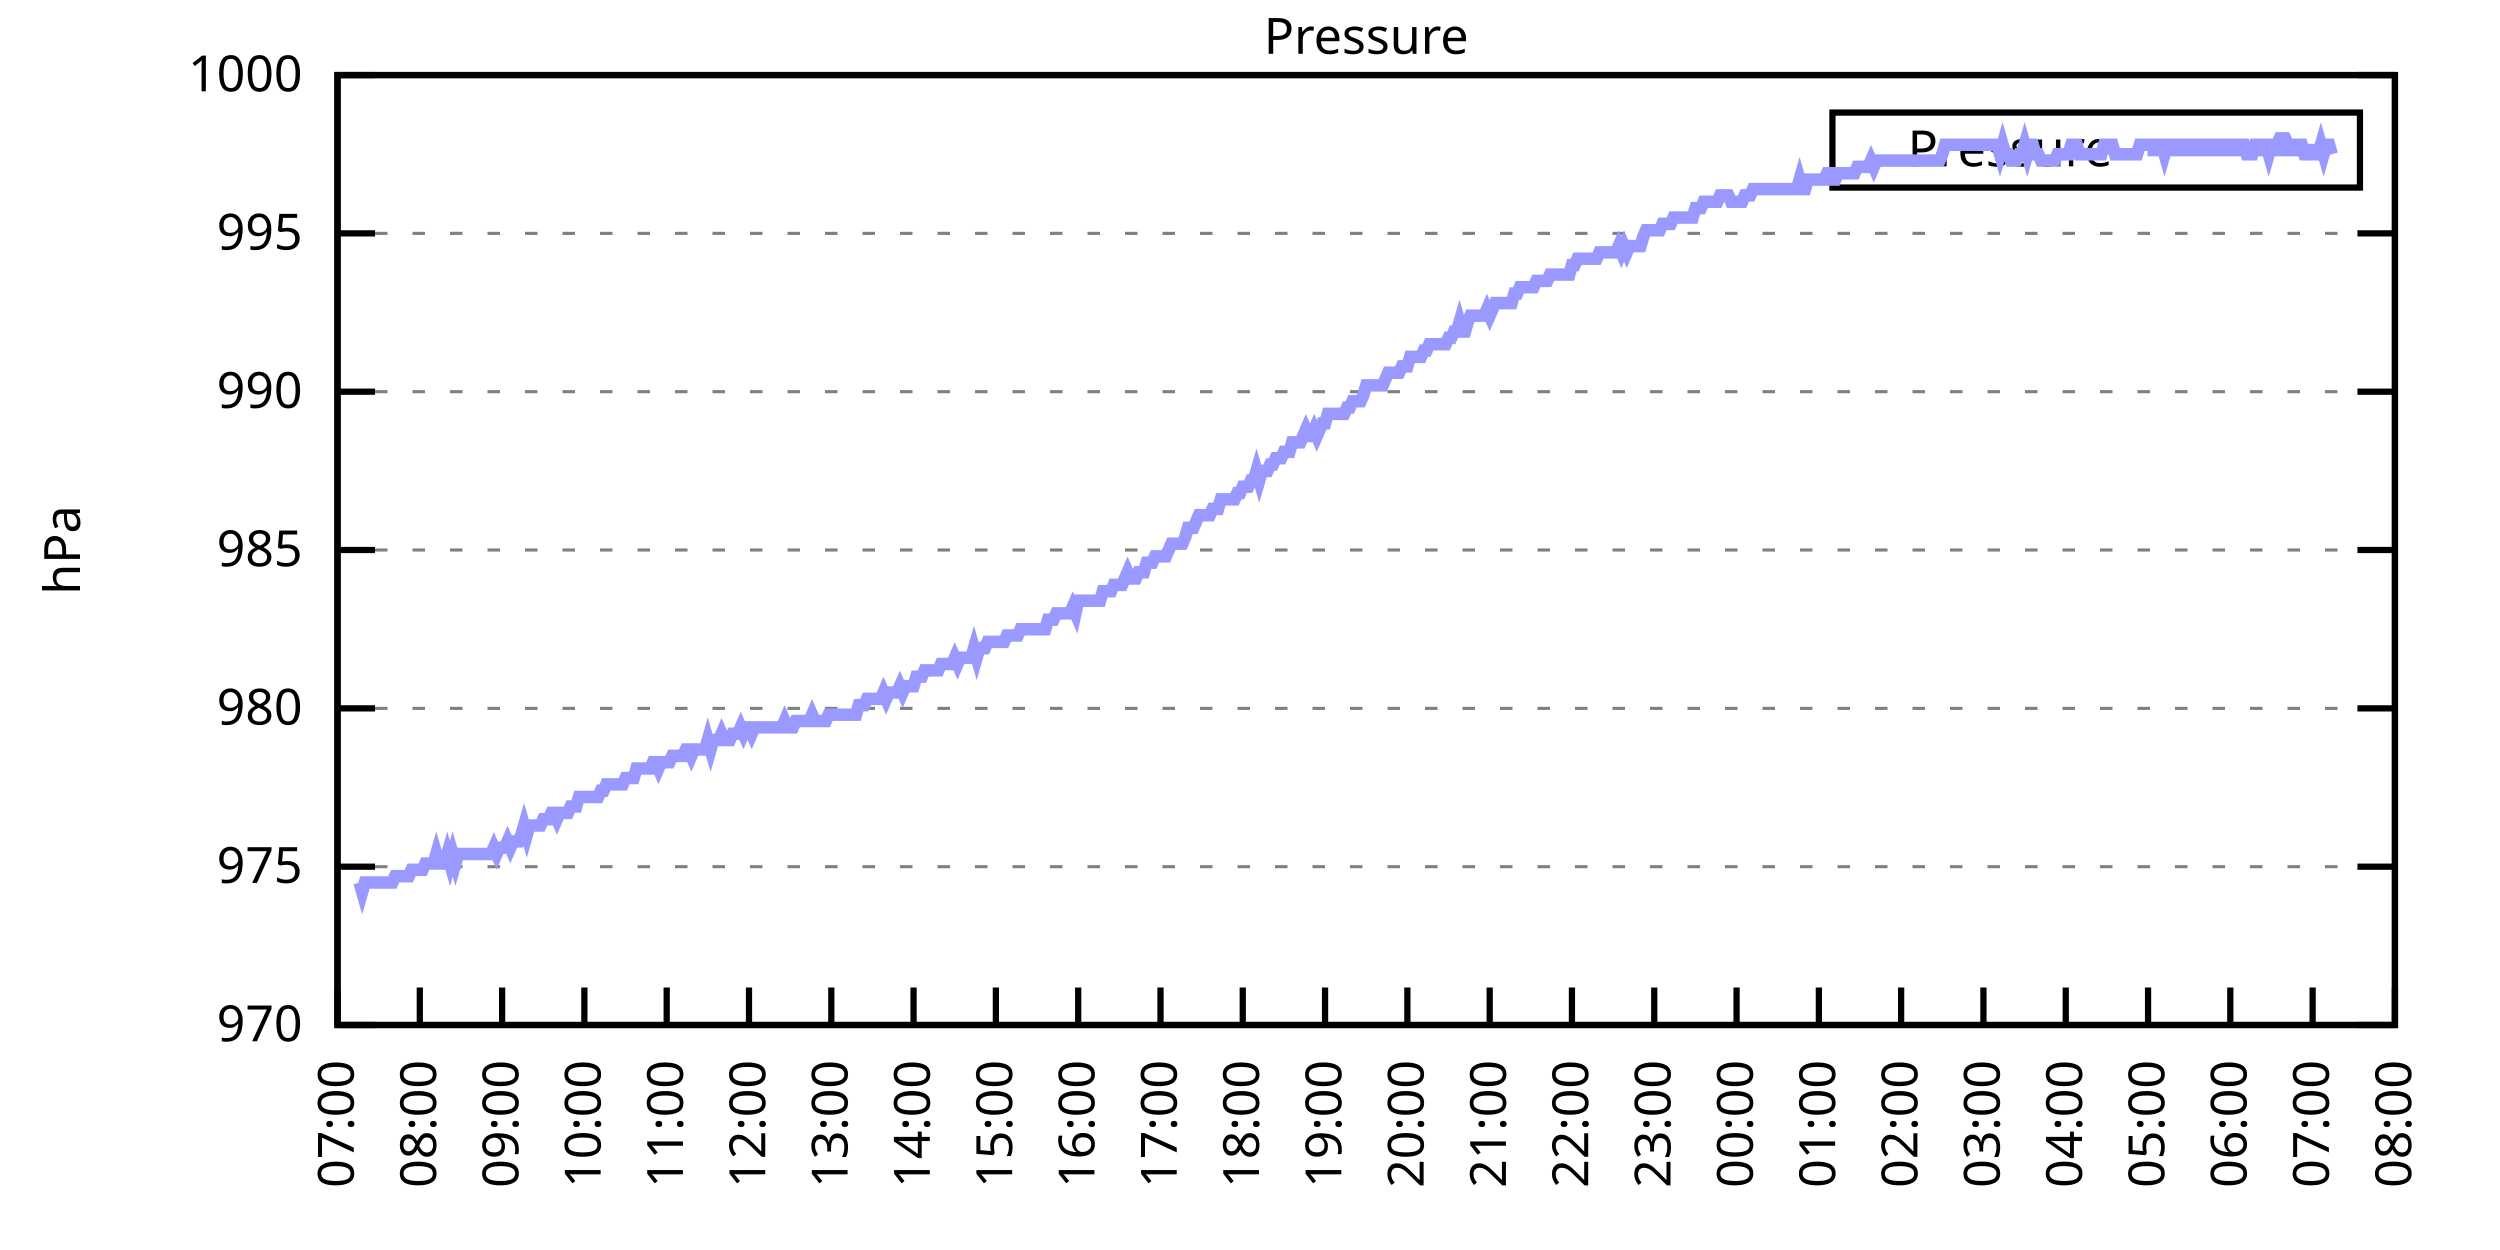
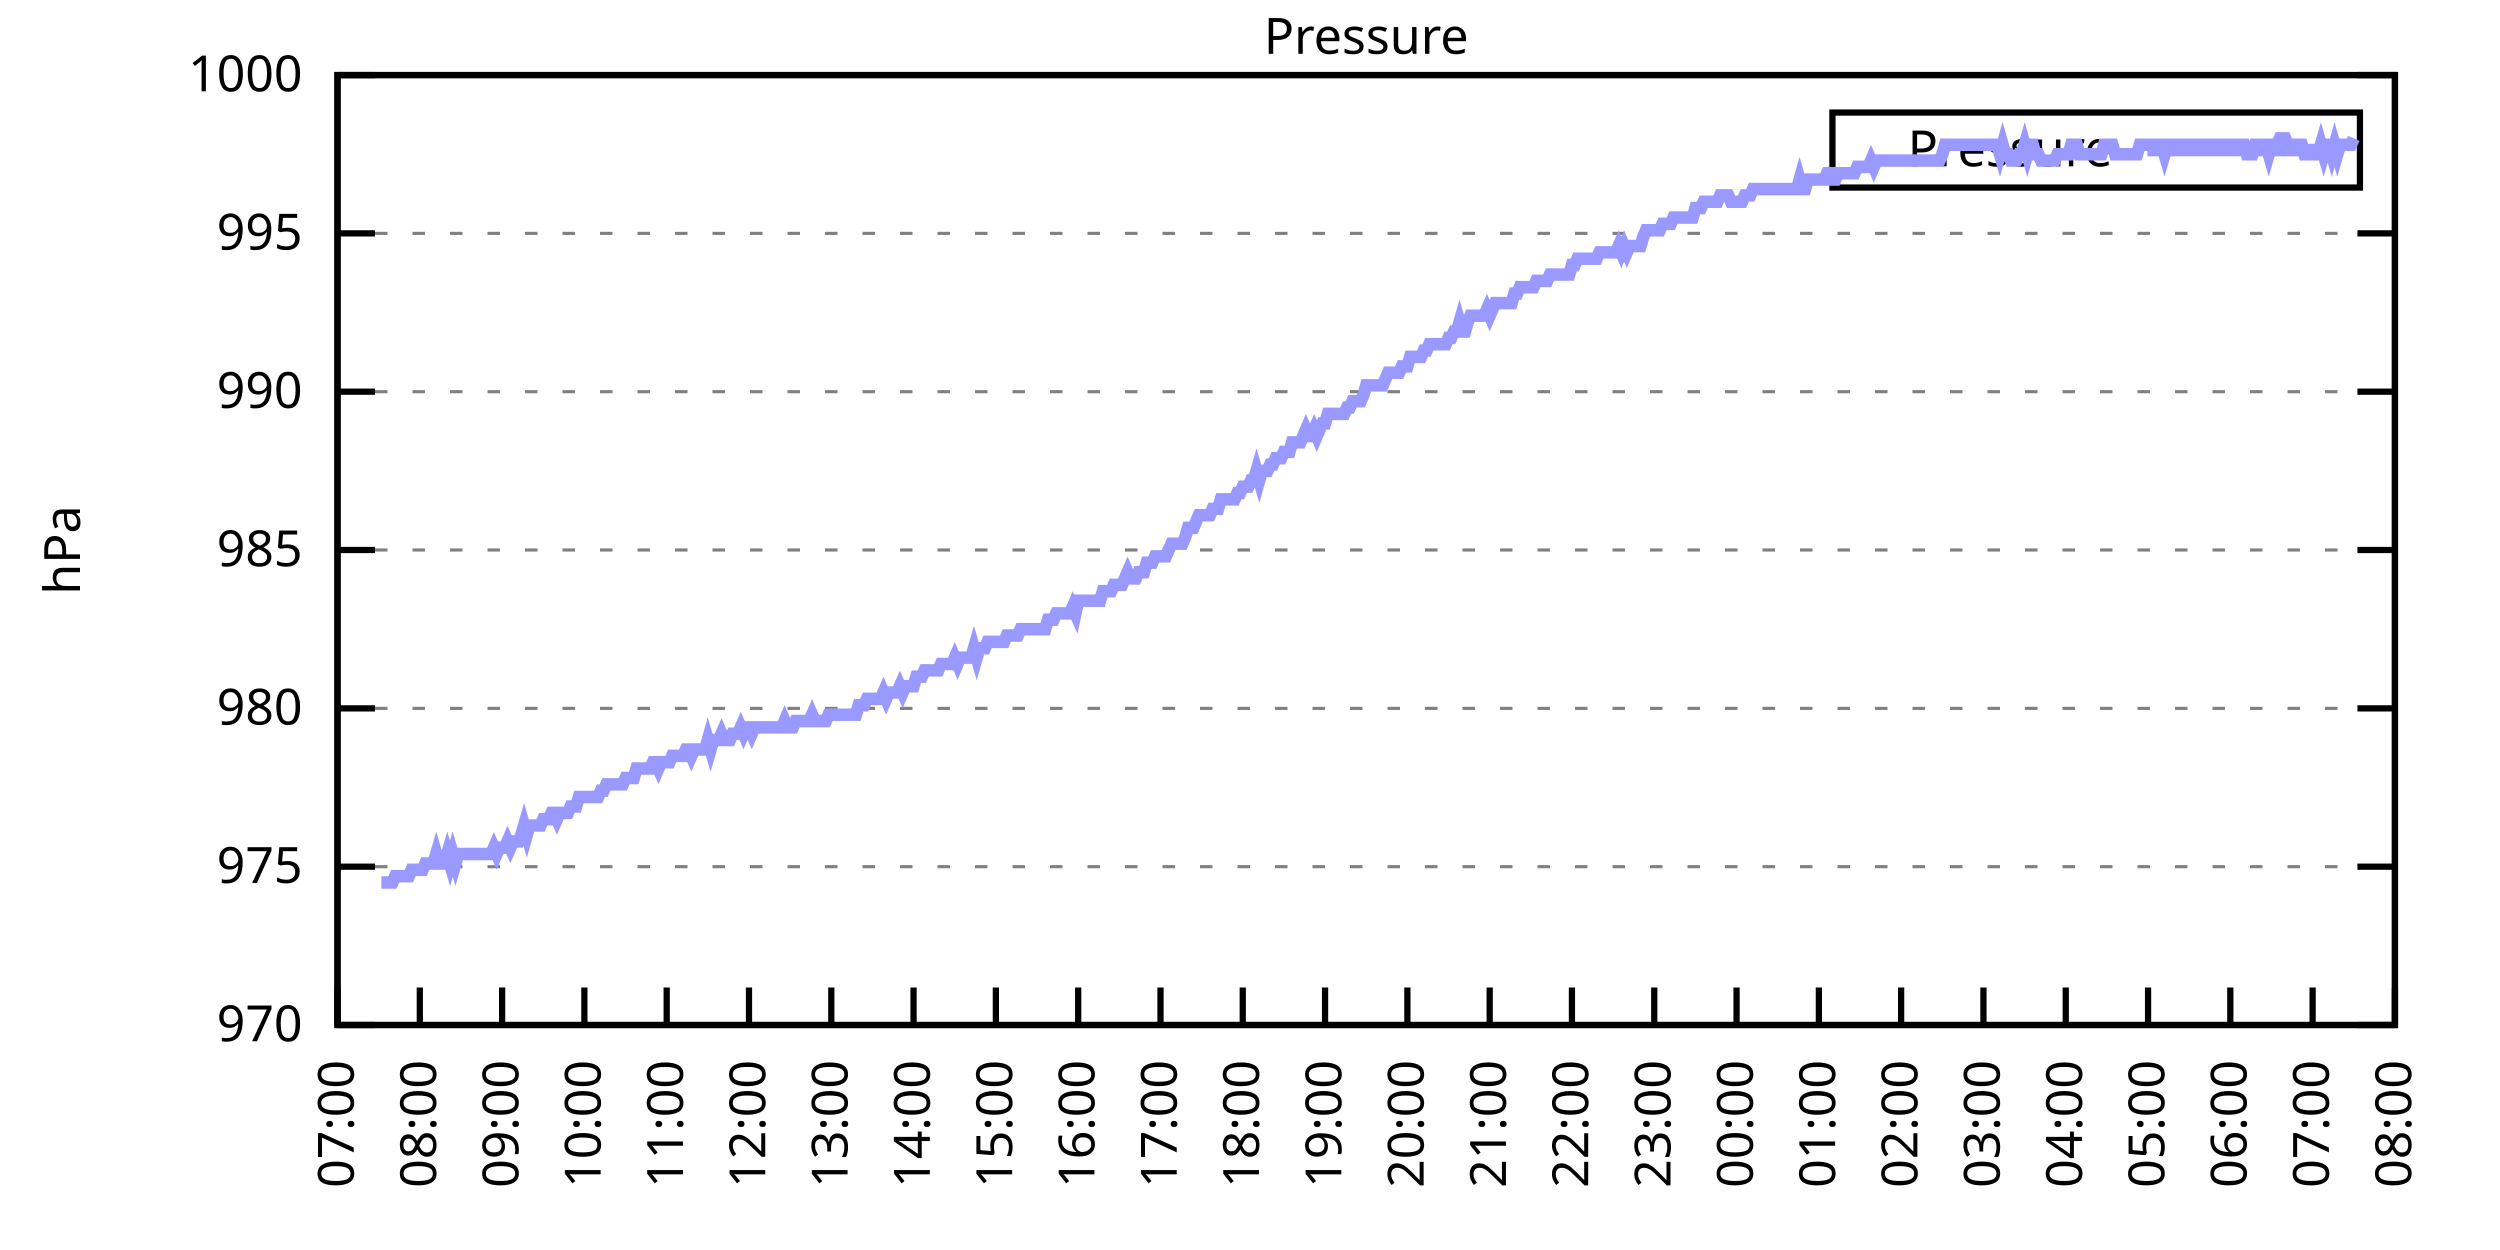
<svg xmlns="http://www.w3.org/2000/svg" xmlns:xlink="http://www.w3.org/1999/xlink" width="400" height="200" viewBox="0 0 400 200">
  <g id="gnuplot_canvas">
    <rect x="0" y="0" width="400" height="200" fill="none" />
    <defs>
      <circle id="gpDot" r="0.5" stroke-width="0.5" stroke="currentColor" />
      <path id="gpPt0" stroke-width="0.333" stroke="currentColor" d="M-1,0 h2 M0,-1 v2" />
      <path id="gpPt1" stroke-width="0.333" stroke="currentColor" d="M-1,-1 L1,1 M1,-1 L-1,1" />
      <path id="gpPt2" stroke-width="0.333" stroke="currentColor" d="M-1,0 L1,0 M0,-1 L0,1 M-1,-1 L1,1 M-1,1 L1,-1" />
      <rect id="gpPt3" stroke-width="0.333" stroke="currentColor" x="-1" y="-1" width="2" height="2" />
      <rect id="gpPt4" stroke-width="0.333" stroke="currentColor" fill="currentColor" x="-1" y="-1" width="2" height="2" />
      <circle id="gpPt5" stroke-width="0.333" stroke="currentColor" cx="0" cy="0" r="1" />
      <use xlink:href="#gpPt5" id="gpPt6" fill="currentColor" stroke="none" />
      <path id="gpPt7" stroke-width="0.333" stroke="currentColor" d="M0,-1.33 L-1.33,0.67 L1.33,0.67 z" />
      <use xlink:href="#gpPt7" id="gpPt8" fill="currentColor" stroke="none" />
      <use xlink:href="#gpPt7" id="gpPt9" stroke="currentColor" transform="rotate(180)" />
      <use xlink:href="#gpPt9" id="gpPt10" fill="currentColor" stroke="none" />
      <use xlink:href="#gpPt3" id="gpPt11" stroke="currentColor" transform="rotate(45)" />
      <use xlink:href="#gpPt11" id="gpPt12" fill="currentColor" stroke="none" />
      <path id="gpPt13" stroke-width="0.333" stroke="currentColor" d="M0,1.330 L1.265,0.411 L0.782,-1.067 L-0.782,-1.076 L-1.265,0.411 z" />
      <use xlink:href="#gpPt13" id="gpPt14" fill="currentColor" stroke="none" />
      <filter id="textbox" filterUnits="objectBoundingBox" x="0" y="0" height="1" width="1">
        <feFlood flood-color="white" flood-opacity="1" result="bgnd" />
        <feComposite in="SourceGraphic" in2="bgnd" operator="atop" />
      </filter>
      <filter id="greybox" filterUnits="objectBoundingBox" x="0" y="0" height="1" width="1">
        <feFlood flood-color="lightgrey" flood-opacity="1" result="grey" />
        <feComposite in="SourceGraphic" in2="grey" operator="atop" />
      </filter>
    </defs>
    <g fill="none" color="white" stroke="currentColor" stroke-width="1.00" stroke-linecap="butt" stroke-linejoin="miter">
</g>
    <g fill="none" color="black" stroke="currentColor" stroke-width="1.00" stroke-linecap="butt" stroke-linejoin="miter">
      <g stroke="none" shape-rendering="crispEdges">
        <polygon fill="rgb(255, 255, 255)" points="54.00,164.00 383.18,164.00 383.18,12.02 54.00,12.02 " />
      </g>
    </g>
    <g fill="none" color="black" stroke="currentColor" stroke-width="1.00" stroke-linecap="butt" stroke-linejoin="miter">
</g>
    <g fill="none" color="black" stroke="black" stroke-width="0.50" stroke-linecap="butt" stroke-linejoin="miter">
</g>
    <g fill="none" color="gray" stroke="currentColor" stroke-width="0.50" stroke-linecap="butt" stroke-linejoin="miter">
      <path stroke="gray" stroke-dasharray="2,4" class="gridline" d="M54.00,164.00 L383.19,164.00  " />
    </g>
    <g fill="none" color="gray" stroke="gray" stroke-width="1.00" stroke-linecap="butt" stroke-linejoin="miter">
</g>
    <g fill="none" color="black" stroke="currentColor" stroke-width="1.00" stroke-linecap="butt" stroke-linejoin="miter">
      <path stroke="black" d="M54.00,164.00 L60.00,164.00 M383.19,164.00 L377.19,164.00  " />
      <g transform="translate(48.40,166.60)" stroke="none" fill="black" font-family="Sans" font-size="8.00" text-anchor="end">
        <text>
          <tspan font-family="Sans"> 970</tspan>
        </text>
      </g>
    </g>
    <g fill="none" color="black" stroke="currentColor" stroke-width="1.00" stroke-linecap="butt" stroke-linejoin="miter">
</g>
    <g fill="none" color="black" stroke="black" stroke-width="0.50" stroke-linecap="butt" stroke-linejoin="miter">
</g>
    <g fill="none" color="gray" stroke="currentColor" stroke-width="0.50" stroke-linecap="butt" stroke-linejoin="miter">
      <path stroke="gray" stroke-dasharray="2,4" class="gridline" d="M54.00,138.67 L383.19,138.67  " />
    </g>
    <g fill="none" color="gray" stroke="gray" stroke-width="1.00" stroke-linecap="butt" stroke-linejoin="miter">
</g>
    <g fill="none" color="black" stroke="currentColor" stroke-width="1.00" stroke-linecap="butt" stroke-linejoin="miter">
      <path stroke="black" d="M54.00,138.67 L60.00,138.67 M383.19,138.67 L377.19,138.67  " />
      <g transform="translate(48.40,141.27)" stroke="none" fill="black" font-family="Sans" font-size="8.00" text-anchor="end">
        <text>
          <tspan font-family="Sans"> 975</tspan>
        </text>
      </g>
    </g>
    <g fill="none" color="black" stroke="currentColor" stroke-width="1.00" stroke-linecap="butt" stroke-linejoin="miter">
</g>
    <g fill="none" color="black" stroke="black" stroke-width="0.50" stroke-linecap="butt" stroke-linejoin="miter">
</g>
    <g fill="none" color="gray" stroke="currentColor" stroke-width="0.50" stroke-linecap="butt" stroke-linejoin="miter">
      <path stroke="gray" stroke-dasharray="2,4" class="gridline" d="M54.00,113.34 L383.19,113.34  " />
    </g>
    <g fill="none" color="gray" stroke="gray" stroke-width="1.00" stroke-linecap="butt" stroke-linejoin="miter">
</g>
    <g fill="none" color="black" stroke="currentColor" stroke-width="1.00" stroke-linecap="butt" stroke-linejoin="miter">
      <path stroke="black" d="M54.00,113.34 L60.00,113.34 M383.19,113.34 L377.19,113.34  " />
      <g transform="translate(48.40,115.94)" stroke="none" fill="black" font-family="Sans" font-size="8.00" text-anchor="end">
        <text>
          <tspan font-family="Sans"> 980</tspan>
        </text>
      </g>
    </g>
    <g fill="none" color="black" stroke="currentColor" stroke-width="1.00" stroke-linecap="butt" stroke-linejoin="miter">
</g>
    <g fill="none" color="black" stroke="black" stroke-width="0.50" stroke-linecap="butt" stroke-linejoin="miter">
</g>
    <g fill="none" color="gray" stroke="currentColor" stroke-width="0.50" stroke-linecap="butt" stroke-linejoin="miter">
      <path stroke="gray" stroke-dasharray="2,4" class="gridline" d="M54.00,88.00 L383.19,88.00  " />
    </g>
    <g fill="none" color="gray" stroke="gray" stroke-width="1.00" stroke-linecap="butt" stroke-linejoin="miter">
</g>
    <g fill="none" color="black" stroke="currentColor" stroke-width="1.00" stroke-linecap="butt" stroke-linejoin="miter">
      <path stroke="black" d="M54.00,88.00 L60.00,88.00 M383.19,88.00 L377.19,88.00  " />
      <g transform="translate(48.40,90.60)" stroke="none" fill="black" font-family="Sans" font-size="8.00" text-anchor="end">
        <text>
          <tspan font-family="Sans"> 985</tspan>
        </text>
      </g>
    </g>
    <g fill="none" color="black" stroke="currentColor" stroke-width="1.00" stroke-linecap="butt" stroke-linejoin="miter">
</g>
    <g fill="none" color="black" stroke="black" stroke-width="0.50" stroke-linecap="butt" stroke-linejoin="miter">
</g>
    <g fill="none" color="gray" stroke="currentColor" stroke-width="0.50" stroke-linecap="butt" stroke-linejoin="miter">
      <path stroke="gray" stroke-dasharray="2,4" class="gridline" d="M54.00,62.67 L383.19,62.67  " />
    </g>
    <g fill="none" color="gray" stroke="gray" stroke-width="1.00" stroke-linecap="butt" stroke-linejoin="miter">
</g>
    <g fill="none" color="black" stroke="currentColor" stroke-width="1.00" stroke-linecap="butt" stroke-linejoin="miter">
      <path stroke="black" d="M54.00,62.67 L60.00,62.67 M383.19,62.67 L377.19,62.67  " />
      <g transform="translate(48.40,65.27)" stroke="none" fill="black" font-family="Sans" font-size="8.00" text-anchor="end">
        <text>
          <tspan font-family="Sans"> 990</tspan>
        </text>
      </g>
    </g>
    <g fill="none" color="black" stroke="currentColor" stroke-width="1.00" stroke-linecap="butt" stroke-linejoin="miter">
</g>
    <g fill="none" color="black" stroke="black" stroke-width="0.50" stroke-linecap="butt" stroke-linejoin="miter">
</g>
    <g fill="none" color="gray" stroke="currentColor" stroke-width="0.50" stroke-linecap="butt" stroke-linejoin="miter">
      <path stroke="gray" stroke-dasharray="2,4" class="gridline" d="M54.00,37.34 L383.19,37.34  " />
    </g>
    <g fill="none" color="gray" stroke="gray" stroke-width="1.00" stroke-linecap="butt" stroke-linejoin="miter">
</g>
    <g fill="none" color="black" stroke="currentColor" stroke-width="1.00" stroke-linecap="butt" stroke-linejoin="miter">
      <path stroke="black" d="M54.00,37.34 L60.00,37.34 M383.19,37.34 L377.19,37.34  " />
      <g transform="translate(48.40,39.94)" stroke="none" fill="black" font-family="Sans" font-size="8.00" text-anchor="end">
        <text>
          <tspan font-family="Sans"> 995</tspan>
        </text>
      </g>
    </g>
    <g fill="none" color="black" stroke="currentColor" stroke-width="1.00" stroke-linecap="butt" stroke-linejoin="miter">
</g>
    <g fill="none" color="black" stroke="black" stroke-width="0.50" stroke-linecap="butt" stroke-linejoin="miter">
</g>
    <g fill="none" color="gray" stroke="currentColor" stroke-width="0.50" stroke-linecap="butt" stroke-linejoin="miter">
      <path stroke="gray" stroke-dasharray="2,4" class="gridline" d="M54.00,12.01 L383.19,12.01  " />
    </g>
    <g fill="none" color="gray" stroke="gray" stroke-width="1.00" stroke-linecap="butt" stroke-linejoin="miter">
</g>
    <g fill="none" color="black" stroke="currentColor" stroke-width="1.00" stroke-linecap="butt" stroke-linejoin="miter">
      <path stroke="black" d="M54.00,12.01 L60.00,12.01 M383.19,12.01 L377.19,12.01  " />
      <g transform="translate(48.40,14.61)" stroke="none" fill="black" font-family="Sans" font-size="8.00" text-anchor="end">
        <text>
          <tspan font-family="Sans"> 1000</tspan>
        </text>
      </g>
    </g>
    <g fill="none" color="black" stroke="currentColor" stroke-width="1.00" stroke-linecap="butt" stroke-linejoin="miter">
      <path stroke="black" d="M54.00,164.00 L54.00,158.00  " />
      <g transform="translate(56.60,169.60) rotate(270.00)" stroke="none" fill="black" font-family="Sans" font-size="8.00" text-anchor="end">
        <text>
          <tspan font-family="Sans">07:00</tspan>
        </text>
      </g>
    </g>
    <g fill="none" color="black" stroke="currentColor" stroke-width="1.00" stroke-linecap="butt" stroke-linejoin="miter">
      <path stroke="black" d="M67.17,164.00 L67.17,158.00  " />
      <g transform="translate(69.77,169.60) rotate(270.00)" stroke="none" fill="black" font-family="Sans" font-size="8.00" text-anchor="end">
        <text>
          <tspan font-family="Sans">08:00</tspan>
        </text>
      </g>
    </g>
    <g fill="none" color="black" stroke="currentColor" stroke-width="1.00" stroke-linecap="butt" stroke-linejoin="miter">
      <path stroke="black" d="M80.34,164.00 L80.34,158.00  " />
      <g transform="translate(82.94,169.60) rotate(270.00)" stroke="none" fill="black" font-family="Sans" font-size="8.00" text-anchor="end">
        <text>
          <tspan font-family="Sans">09:00</tspan>
        </text>
      </g>
    </g>
    <g fill="none" color="black" stroke="currentColor" stroke-width="1.00" stroke-linecap="butt" stroke-linejoin="miter">
      <path stroke="black" d="M93.50,164.00 L93.50,158.00  " />
      <g transform="translate(96.10,169.60) rotate(270.00)" stroke="none" fill="black" font-family="Sans" font-size="8.00" text-anchor="end">
        <text>
          <tspan font-family="Sans">10:00</tspan>
        </text>
      </g>
    </g>
    <g fill="none" color="black" stroke="currentColor" stroke-width="1.00" stroke-linecap="butt" stroke-linejoin="miter">
      <path stroke="black" d="M106.67,164.00 L106.67,158.00  " />
      <g transform="translate(109.27,169.60) rotate(270.00)" stroke="none" fill="black" font-family="Sans" font-size="8.00" text-anchor="end">
        <text>
          <tspan font-family="Sans">11:00</tspan>
        </text>
      </g>
    </g>
    <g fill="none" color="black" stroke="currentColor" stroke-width="1.00" stroke-linecap="butt" stroke-linejoin="miter">
      <path stroke="black" d="M119.84,164.00 L119.84,158.00  " />
      <g transform="translate(122.44,169.60) rotate(270.00)" stroke="none" fill="black" font-family="Sans" font-size="8.00" text-anchor="end">
        <text>
          <tspan font-family="Sans">12:00</tspan>
        </text>
      </g>
    </g>
    <g fill="none" color="black" stroke="currentColor" stroke-width="1.00" stroke-linecap="butt" stroke-linejoin="miter">
      <path stroke="black" d="M133.01,164.00 L133.01,158.00  " />
      <g transform="translate(135.61,169.60) rotate(270.00)" stroke="none" fill="black" font-family="Sans" font-size="8.00" text-anchor="end">
        <text>
          <tspan font-family="Sans">13:00</tspan>
        </text>
      </g>
    </g>
    <g fill="none" color="black" stroke="currentColor" stroke-width="1.00" stroke-linecap="butt" stroke-linejoin="miter">
      <path stroke="black" d="M146.17,164.00 L146.17,158.00  " />
      <g transform="translate(148.77,169.60) rotate(270.00)" stroke="none" fill="black" font-family="Sans" font-size="8.00" text-anchor="end">
        <text>
          <tspan font-family="Sans">14:00</tspan>
        </text>
      </g>
    </g>
    <g fill="none" color="black" stroke="currentColor" stroke-width="1.00" stroke-linecap="butt" stroke-linejoin="miter">
      <path stroke="black" d="M159.34,164.00 L159.34,158.00  " />
      <g transform="translate(161.94,169.60) rotate(270.00)" stroke="none" fill="black" font-family="Sans" font-size="8.00" text-anchor="end">
        <text>
          <tspan font-family="Sans">15:00</tspan>
        </text>
      </g>
    </g>
    <g fill="none" color="black" stroke="currentColor" stroke-width="1.00" stroke-linecap="butt" stroke-linejoin="miter">
      <path stroke="black" d="M172.51,164.00 L172.51,158.00  " />
      <g transform="translate(175.11,169.60) rotate(270.00)" stroke="none" fill="black" font-family="Sans" font-size="8.00" text-anchor="end">
        <text>
          <tspan font-family="Sans">16:00</tspan>
        </text>
      </g>
    </g>
    <g fill="none" color="black" stroke="currentColor" stroke-width="1.00" stroke-linecap="butt" stroke-linejoin="miter">
      <path stroke="black" d="M185.68,164.00 L185.68,158.00  " />
      <g transform="translate(188.28,169.60) rotate(270.00)" stroke="none" fill="black" font-family="Sans" font-size="8.00" text-anchor="end">
        <text>
          <tspan font-family="Sans">17:00</tspan>
        </text>
      </g>
    </g>
    <g fill="none" color="black" stroke="currentColor" stroke-width="1.00" stroke-linecap="butt" stroke-linejoin="miter">
      <path stroke="black" d="M198.84,164.00 L198.84,158.00  " />
      <g transform="translate(201.44,169.60) rotate(270.00)" stroke="none" fill="black" font-family="Sans" font-size="8.00" text-anchor="end">
        <text>
          <tspan font-family="Sans">18:00</tspan>
        </text>
      </g>
    </g>
    <g fill="none" color="black" stroke="currentColor" stroke-width="1.00" stroke-linecap="butt" stroke-linejoin="miter">
      <path stroke="black" d="M212.01,164.00 L212.01,158.00  " />
      <g transform="translate(214.61,169.60) rotate(270.00)" stroke="none" fill="black" font-family="Sans" font-size="8.00" text-anchor="end">
        <text>
          <tspan font-family="Sans">19:00</tspan>
        </text>
      </g>
    </g>
    <g fill="none" color="black" stroke="currentColor" stroke-width="1.00" stroke-linecap="butt" stroke-linejoin="miter">
      <path stroke="black" d="M225.18,164.00 L225.18,158.00  " />
      <g transform="translate(227.78,169.60) rotate(270.00)" stroke="none" fill="black" font-family="Sans" font-size="8.00" text-anchor="end">
        <text>
          <tspan font-family="Sans">20:00</tspan>
        </text>
      </g>
    </g>
    <g fill="none" color="black" stroke="currentColor" stroke-width="1.00" stroke-linecap="butt" stroke-linejoin="miter">
      <path stroke="black" d="M238.35,164.00 L238.35,158.00  " />
      <g transform="translate(240.95,169.60) rotate(270.00)" stroke="none" fill="black" font-family="Sans" font-size="8.00" text-anchor="end">
        <text>
          <tspan font-family="Sans">21:00</tspan>
        </text>
      </g>
    </g>
    <g fill="none" color="black" stroke="currentColor" stroke-width="1.00" stroke-linecap="butt" stroke-linejoin="miter">
      <path stroke="black" d="M251.51,164.00 L251.51,158.00  " />
      <g transform="translate(254.11,169.60) rotate(270.00)" stroke="none" fill="black" font-family="Sans" font-size="8.00" text-anchor="end">
        <text>
          <tspan font-family="Sans">22:00</tspan>
        </text>
      </g>
    </g>
    <g fill="none" color="black" stroke="currentColor" stroke-width="1.00" stroke-linecap="butt" stroke-linejoin="miter">
      <path stroke="black" d="M264.68,164.00 L264.68,158.00  " />
      <g transform="translate(267.28,169.60) rotate(270.00)" stroke="none" fill="black" font-family="Sans" font-size="8.00" text-anchor="end">
        <text>
          <tspan font-family="Sans">23:00</tspan>
        </text>
      </g>
    </g>
    <g fill="none" color="black" stroke="currentColor" stroke-width="1.00" stroke-linecap="butt" stroke-linejoin="miter">
      <path stroke="black" d="M277.85,164.00 L277.85,158.00  " />
      <g transform="translate(280.45,169.60) rotate(270.00)" stroke="none" fill="black" font-family="Sans" font-size="8.00" text-anchor="end">
        <text>
          <tspan font-family="Sans">00:00</tspan>
        </text>
      </g>
    </g>
    <g fill="none" color="black" stroke="currentColor" stroke-width="1.00" stroke-linecap="butt" stroke-linejoin="miter">
      <path stroke="black" d="M291.02,164.00 L291.02,158.00  " />
      <g transform="translate(293.62,169.60) rotate(270.00)" stroke="none" fill="black" font-family="Sans" font-size="8.00" text-anchor="end">
        <text>
          <tspan font-family="Sans">01:00</tspan>
        </text>
      </g>
    </g>
    <g fill="none" color="black" stroke="currentColor" stroke-width="1.00" stroke-linecap="butt" stroke-linejoin="miter">
      <path stroke="black" d="M304.18,164.00 L304.18,158.00  " />
      <g transform="translate(306.78,169.60) rotate(270.00)" stroke="none" fill="black" font-family="Sans" font-size="8.00" text-anchor="end">
        <text>
          <tspan font-family="Sans">02:00</tspan>
        </text>
      </g>
    </g>
    <g fill="none" color="black" stroke="currentColor" stroke-width="1.00" stroke-linecap="butt" stroke-linejoin="miter">
      <path stroke="black" d="M317.35,164.00 L317.35,158.00  " />
      <g transform="translate(319.95,169.60) rotate(270.00)" stroke="none" fill="black" font-family="Sans" font-size="8.00" text-anchor="end">
        <text>
          <tspan font-family="Sans">03:00</tspan>
        </text>
      </g>
    </g>
    <g fill="none" color="black" stroke="currentColor" stroke-width="1.00" stroke-linecap="butt" stroke-linejoin="miter">
      <path stroke="black" d="M330.52,164.00 L330.52,158.00  " />
      <g transform="translate(333.12,169.60) rotate(270.00)" stroke="none" fill="black" font-family="Sans" font-size="8.00" text-anchor="end">
        <text>
          <tspan font-family="Sans">04:00</tspan>
        </text>
      </g>
    </g>
    <g fill="none" color="black" stroke="currentColor" stroke-width="1.00" stroke-linecap="butt" stroke-linejoin="miter">
      <path stroke="black" d="M343.69,164.00 L343.69,158.00  " />
      <g transform="translate(346.29,169.60) rotate(270.00)" stroke="none" fill="black" font-family="Sans" font-size="8.00" text-anchor="end">
        <text>
          <tspan font-family="Sans">05:00</tspan>
        </text>
      </g>
    </g>
    <g fill="none" color="black" stroke="currentColor" stroke-width="1.00" stroke-linecap="butt" stroke-linejoin="miter">
      <path stroke="black" d="M356.85,164.00 L356.85,158.00  " />
      <g transform="translate(359.45,169.60) rotate(270.00)" stroke="none" fill="black" font-family="Sans" font-size="8.00" text-anchor="end">
        <text>
          <tspan font-family="Sans">06:00</tspan>
        </text>
      </g>
    </g>
    <g fill="none" color="black" stroke="currentColor" stroke-width="1.00" stroke-linecap="butt" stroke-linejoin="miter">
      <path stroke="black" d="M370.02,164.00 L370.02,158.00  " />
      <g transform="translate(372.62,169.60) rotate(270.00)" stroke="none" fill="black" font-family="Sans" font-size="8.00" text-anchor="end">
        <text>
          <tspan font-family="Sans">07:00</tspan>
        </text>
      </g>
    </g>
    <g fill="none" color="black" stroke="currentColor" stroke-width="1.00" stroke-linecap="butt" stroke-linejoin="miter">
      <path stroke="black" d="M383.19,164.00 L383.19,158.00  " />
      <g transform="translate(385.79,169.60) rotate(270.00)" stroke="none" fill="black" font-family="Sans" font-size="8.00" text-anchor="end">
        <text>
          <tspan font-family="Sans">08:00</tspan>
        </text>
      </g>
    </g>
    <g fill="none" color="black" stroke="currentColor" stroke-width="1.00" stroke-linecap="butt" stroke-linejoin="miter">
</g>
    <g fill="none" color="black" stroke="currentColor" stroke-width="1.00" stroke-linecap="butt" stroke-linejoin="miter">
      <path stroke="black" d="M54.00,12.01 L54.00,164.00 L383.19,164.00 L383.19,12.01 L54.00,12.01 Z  " />
    </g>
    <g fill="none" color="black" stroke="currentColor" stroke-width="1.00" stroke-linecap="butt" stroke-linejoin="miter">
</g>
    <g fill="none" color="black" stroke="currentColor" stroke-width="1.00" stroke-linecap="butt" stroke-linejoin="miter">
      <path stroke="black" d="M293.19,30.01 L293.19,18.01 L377.59,18.01 L377.59,30.01 L293.19,30.01 Z  " />
    </g>
    <g id="Pressure_plot_1">
      <g fill="none" color="white" stroke="black" stroke-width="2.00" stroke-linecap="butt" stroke-linejoin="miter">
</g>
      <g fill="none" color="black" stroke="currentColor" stroke-width="2.00" stroke-linecap="butt" stroke-linejoin="miter">
        <g transform="translate(337.99,26.61)" stroke="none" fill="black" font-family="Sans" font-size="8.00" text-anchor="end">
          <text>
            <tspan font-family="Sans">Pressure</tspan>
          </text>
        </g>
      </g>
      <g fill="none" color="black" stroke="currentColor" stroke-width="2.00" stroke-linecap="butt" stroke-linejoin="miter">
-         <path stroke="rgb(153, 153, 255)" d="M343.59,24.01 L371.99,24.01 M57.51,141.20 L57.95,142.72 L58.39,141.20 L58.83,141.20 L59.27,141.20 L59.71,141.20   L60.14,141.20 L60.58,141.20 L61.02,141.20 L61.46,141.20 L61.90,141.20 L62.34,141.20 L62.78,141.20 L63.22,140.19   L63.66,140.19 L64.10,140.19 L64.53,140.19 L64.97,140.19 L65.41,140.19 L65.85,139.17 L66.29,139.17 L66.73,139.17   L67.17,139.17 L67.61,139.17 L68.05,138.16 L68.48,138.16 L68.92,138.16 L69.36,138.16 L69.80,136.64 L70.24,138.16   L70.68,138.16 L71.12,138.16 L71.56,136.64 L72.00,138.16 L72.43,136.64 L72.87,138.16 L73.31,136.64 L73.75,136.64   L74.19,136.64 L74.63,136.64 L75.07,136.64 L75.51,136.64 L75.95,136.64 L76.38,136.64 L76.82,136.64 L77.26,136.64   L77.70,136.64 L78.14,136.64 L78.58,136.64 L79.02,135.63 L79.46,136.64 L79.90,135.63 L80.34,135.63 L80.77,135.63   L81.21,134.62 L81.65,135.63 L82.09,134.62 L82.53,134.62 L82.97,134.62 L83.41,133.60 L83.85,132.08 L84.29,133.60   L84.72,132.08 L85.16,132.08 L85.60,132.08 L86.04,132.08 L86.48,132.08 L86.92,131.07 L87.36,131.07 L87.80,131.07   L88.24,130.06 L88.67,130.06 L89.11,131.07 L89.55,130.06 L89.99,130.06 L90.43,130.06 L90.87,130.06 L91.31,129.04   L91.75,129.04 L92.19,129.04 L92.62,127.52 L93.06,127.52 L93.50,127.52 L93.94,127.52 L94.38,127.52 L94.82,127.52   L95.26,127.52 L95.70,127.52 L96.14,126.51 L96.58,126.51 L97.01,125.50 L97.45,125.50 L97.89,125.50 L98.33,125.50   L98.77,125.50 L99.21,125.50 L99.65,125.50 L100.09,124.48 L100.53,124.48 L100.96,124.48 L101.40,124.48 L101.84,122.96   L102.28,122.96 L102.72,122.96 L103.16,122.96 L103.60,122.96 L104.04,122.96 L104.48,121.95 L104.91,121.95 L105.35,122.96   L105.79,121.95 L106.23,121.95 L106.67,121.95 L107.11,121.95 L107.55,120.94 L107.99,120.94 L108.43,120.94 L108.87,120.94   L109.30,120.94 L109.74,119.92 L110.18,119.92 L110.62,120.94 L111.06,119.92 L111.50,119.92 L111.94,119.92 L112.38,119.92   L112.82,119.92 L113.25,118.40 L113.69,119.92 L114.13,118.40 L114.57,118.40 L115.01,118.40 L115.45,117.39 L115.89,118.40   L116.33,118.40 L116.77,118.40 L117.20,117.39 L117.64,117.39 L118.08,117.39 L118.52,116.38 L118.96,117.39 L119.40,116.38   L119.84,116.38 L120.28,117.39 L120.72,116.38 L121.15,116.38 L121.59,116.38 L122.03,116.38 L122.47,116.38 L122.91,116.38   L123.35,116.38 L123.79,116.38 L124.23,116.38 L124.67,116.38 L125.11,116.38 L125.54,115.36 L125.98,116.38 L126.42,116.38   L126.86,116.38 L127.30,115.36 L127.74,115.36 L128.18,115.36 L128.62,115.36 L129.06,115.36 L129.49,115.36 L129.93,114.35   L130.37,115.36 L130.81,115.36 L131.25,115.36 L131.69,115.36 L132.13,115.36 L132.57,114.35 L133.01,114.35 L133.44,114.35   L133.88,114.35 L134.32,114.35 L134.76,114.35 L135.20,114.35 L135.64,114.35 L136.08,114.35 L136.52,114.35 L136.96,114.35   L137.39,112.83 L137.83,112.83 L138.27,112.83 L138.71,111.82 L139.15,111.82 L139.59,111.82 L140.03,111.82 L140.47,111.82   L140.91,111.82 L141.35,110.80 L141.78,111.82 L142.22,110.80 L142.66,110.80 L143.10,110.80 L143.54,110.80 L143.98,109.79   L144.42,110.80 L144.86,109.79 L145.30,109.79 L145.73,109.79 L146.17,109.79 L146.61,108.27 L147.05,108.27 L147.49,108.27   L147.93,107.26 L148.37,107.26 L148.81,107.26 L149.25,107.26 L149.68,107.26 L150.12,107.26 L150.56,106.24 L151.00,106.24   L151.44,106.24 L151.88,106.24 L152.32,106.24 L152.76,105.23 L153.20,106.24 L153.63,105.23 L154.07,105.23 L154.51,105.23   L154.95,105.23 L155.39,105.23 L155.83,103.71 L156.27,105.23 L156.71,103.71 L157.15,103.71 L157.59,103.71 L158.02,102.70   L158.46,102.70 L158.90,102.70 L159.34,102.70 L159.78,102.70 L160.22,102.70 L160.66,102.70 L161.10,101.68 L161.54,101.68   L161.97,101.68 L162.41,101.68 L162.85,101.68 L163.29,100.67 L163.73,100.67 L164.17,100.67 L164.61,100.67 L165.05,100.67   L165.49,100.67 L165.92,100.67 L166.36,100.67 L166.80,100.67 L167.24,100.67 L167.68,99.15 L168.12,99.15 L168.56,99.15   L169.00,98.14 L169.44,98.14 L169.87,98.14 L170.31,98.14 L170.75,98.14 L171.19,98.14 L171.63,97.12 L172.07,98.14   L172.51,96.11 L172.95,96.11 L173.39,96.11 L173.83,96.11 L174.26,96.11 L174.70,96.11 L175.14,96.11 L175.58,96.11   L176.02,96.11 L176.46,94.59 L176.90,94.59 L177.34,94.59 L177.78,94.59 L178.21,93.58 L178.65,93.58 L179.09,93.58   L179.53,93.58 L179.97,92.56 L180.41,91.55 L180.85,92.56 L181.29,92.56 L181.73,92.56 L182.16,91.55 L182.60,91.55   L183.04,91.55 L183.48,90.03 L183.92,90.03 L184.36,90.03 L184.80,89.02 L185.24,89.02 L185.68,89.02 L186.11,89.02   L186.55,89.02 L186.99,88.00 L187.43,86.99 L187.87,86.99 L188.31,86.99 L188.75,86.99 L189.19,86.99 L189.63,85.98   L190.07,84.46 L190.50,84.46 L190.94,84.46 L191.38,83.45 L191.82,82.43 L192.26,82.43 L192.70,82.43 L193.14,82.43   L193.58,82.43 L194.02,81.42 L194.45,81.42 L194.89,81.42 L195.33,79.90 L195.77,79.90 L196.21,79.90 L196.65,79.90   L197.09,79.90 L197.53,79.90 L197.97,78.89 L198.40,78.89 L198.84,77.87 L199.28,77.87 L199.72,77.87 L200.16,76.86   L200.60,76.86 L201.04,75.34 L201.48,76.86 L201.92,75.34 L202.35,75.34 L202.79,75.34 L203.23,74.33 L203.67,74.33   L204.11,73.31 L204.55,73.31 L204.99,73.31 L205.43,72.30 L205.87,72.30 L206.31,72.30 L206.74,70.78 L207.18,70.78   L207.62,70.78 L208.06,70.78 L208.50,69.77 L208.94,68.75 L209.38,69.77 L209.82,69.77 L210.26,68.75 L210.69,69.77   L211.13,68.75 L211.57,67.74 L212.01,67.74 L212.45,66.22 L212.89,66.22 L213.33,66.22 L213.77,66.22 L214.21,66.22   L214.64,66.22 L215.08,66.22 L215.52,65.21 L215.96,65.21 L216.40,64.19 L216.84,64.19 L217.28,64.19 L217.72,64.19   L218.16,63.18 L218.60,61.66 L219.03,61.66 L219.47,61.66 L219.91,61.66 L220.35,61.66 L220.79,61.66 L221.23,61.66   L221.67,60.65 L222.11,59.63 L222.55,59.63 L222.98,59.63 L223.42,59.63 L223.86,59.63 L224.30,58.62 L224.74,58.62   L225.18,58.62 L225.62,57.10 L226.06,57.10 L226.50,57.10 L226.93,57.10 L227.37,57.10 L227.81,56.09 L228.25,56.09   L228.69,55.07 L229.13,55.07 L229.57,55.07 L230.01,55.07 L230.45,55.07 L230.88,55.07 L231.32,55.07 L231.76,54.06   L232.20,54.06 L232.64,53.05 L233.08,53.05 L233.52,51.53 L233.96,53.05 L234.40,53.05 L234.84,51.53 L235.27,50.51   L235.71,50.51 L236.15,50.51 L236.59,50.51 L237.03,50.51 L237.47,50.51 L237.91,49.50 L238.35,50.51 L238.79,49.50   L239.22,48.49 L239.66,48.49 L240.10,48.49 L240.54,48.49 L240.98,48.49 L241.42,48.49 L241.86,48.49 L242.30,46.97   L242.74,46.97 L243.17,45.95 L243.61,45.95 L244.05,45.95 L244.49,45.95 L244.93,45.95 L245.37,45.95 L245.81,44.94   L246.25,44.94 L246.69,44.94 L247.12,44.94 L247.56,44.94 L248.00,43.93 L248.44,43.93 L248.88,43.93 L249.32,43.93   L249.76,43.93 L250.20,43.93 L250.64,43.93 L251.08,43.93 L251.51,42.41 L251.95,42.41 L252.39,41.39 L252.83,41.39   L253.27,41.39 L253.71,41.39 L254.15,41.39 L254.59,41.39 L255.03,41.39 L255.46,41.39 L255.90,40.38 L256.34,40.38   L256.78,40.38 L257.22,40.38 L257.66,40.38 L258.10,40.38 L258.54,40.38 L258.98,39.37 L259.41,40.38 L259.85,39.37   L260.29,40.38 L260.73,39.37 L261.17,39.37 L261.61,39.37 L262.05,39.37 L262.49,39.37 L262.93,37.85 L263.36,36.84   L263.80,36.84 L264.24,36.84 L264.68,36.84 L265.12,36.84 L265.56,36.84 L266.00,35.82 L266.44,35.82 L266.88,35.82   L267.32,35.82 L267.75,34.81 L268.19,34.81 L268.63,34.81 L269.07,34.81 L269.51,34.81 L269.95,34.81 L270.39,34.81   L270.83,34.81 L271.27,33.29 L271.70,33.29 L272.14,33.29 L272.58,32.28 L273.02,32.28 L273.46,32.28 L273.90,32.28   L274.34,32.28 L274.78,32.28 L275.22,31.26 L275.65,31.26 L276.09,31.26 L276.53,31.26 L276.97,32.28 L277.41,32.28   L277.85,32.28 L278.29,32.28 L278.73,32.28 L279.17,31.26 L279.60,31.26 L280.04,31.26 L280.48,30.25 L280.92,30.25   L281.36,30.25 L281.80,30.25 L282.24,30.25 L282.68,30.25 L283.12,30.25 L283.56,30.25 L283.99,30.25 L284.43,30.25   L284.87,30.25 L285.31,30.25 L285.75,30.25 L286.19,30.25 L286.63,30.25 L287.07,30.25 L287.51,30.25 L287.94,28.73   L288.38,30.25 L288.82,30.25 L289.26,28.73 L289.70,28.73 L290.14,28.73 L290.58,28.73 L291.02,28.73 L291.46,28.73   L291.89,28.73 L292.33,27.72 L292.77,27.72 L293.21,28.73 L293.65,28.73 L294.09,27.72 L294.53,27.72 L294.97,27.72   L295.41,27.72 L295.84,27.72 L296.28,27.72 L296.72,27.72 L297.16,26.70 L297.60,26.70 L298.04,26.70 L298.48,26.70   L298.92,26.70 L299.36,25.69 L299.80,26.70 L300.23,25.69 L300.67,25.69 L301.11,25.69 L301.55,25.69 L301.99,25.69   L302.43,25.69 L302.87,25.69 L303.31,25.69 L303.75,25.69 L304.18,25.69 L304.62,25.69 L305.06,25.69 L305.50,25.69   L305.94,25.69 L306.38,25.69 L306.82,25.69 L307.26,25.69 L307.70,25.69 L308.13,25.69 L308.57,25.69 L309.01,25.69   L309.45,25.69 L309.89,25.69 L310.33,25.69 L310.77,24.68 L311.21,23.16 L311.65,23.16 L312.08,23.16 L312.52,23.16   L312.96,23.16 L313.40,23.16 L313.84,23.16 L314.28,23.16 L314.72,23.16 L315.16,23.16 L315.60,23.16 L316.04,23.16   L316.47,23.16 L316.91,23.16 L317.35,23.16 L317.79,23.16 L318.23,23.16 L318.67,23.16 L319.11,23.16 L319.55,23.16   L319.99,24.68 L320.42,23.16 L320.86,24.68 L321.30,24.68 L321.74,25.69 L322.18,25.69 L322.62,25.69 L323.06,24.68   L323.50,24.68 L323.94,23.16 L324.37,24.68 L324.81,23.16 L325.25,23.16 L325.69,24.68 L326.13,24.68 L326.57,25.69   L327.01,25.69 L327.45,25.69 L327.89,25.69 L328.33,25.69 L328.76,25.69 L329.20,24.68 L329.64,24.68 L330.08,24.68   L330.52,24.68 L330.96,24.68 L331.40,23.16 L331.84,23.16 L332.28,23.16 L332.71,24.68 L333.15,24.68 L333.59,24.68   L334.03,24.68 L334.47,24.68 L334.91,24.68 L335.35,24.68 L335.79,24.68 L336.23,24.68 L336.66,23.16 L337.10,23.16   L337.54,23.16 L337.98,23.16 L338.42,24.68 L338.86,24.68 L339.30,24.68 L339.74,24.68 L340.18,24.68 L340.61,24.68   L341.05,24.68 L341.49,24.68 L341.93,24.68 L342.37,23.16 L342.81,23.16 L343.25,23.16 L343.69,23.16 L344.13,23.16   L344.57,23.16 L345.00,23.16 L345.44,23.16 L345.88,23.16 L346.32,24.68 L346.76,23.16 L347.20,23.16 L347.64,23.16   L348.08,23.16 L348.52,23.16 L348.95,23.16 L349.39,23.16 L349.83,23.16 L350.27,23.16 L350.71,23.16 L351.15,23.16   L351.59,23.16 L352.03,23.16 L352.47,23.16 L352.90,23.16 L353.34,23.16 L353.78,23.16 L354.22,23.16 L354.66,23.16   L355.10,23.16 L355.54,23.16 L355.98,23.16 L356.42,23.16 L356.85,23.16 L357.29,23.16 L357.73,23.16 L358.17,23.16   L358.61,23.16 L359.05,23.16 L359.49,24.68 L359.93,24.68 L360.37,24.68 L360.81,23.16 L361.24,23.16 L361.68,23.16   L362.12,23.16 L362.56,23.16 L363.00,24.68 L363.44,23.16 L363.88,23.16 L364.32,23.16 L364.76,22.14 L365.19,22.14   L365.63,22.14 L366.07,23.16 L366.51,23.16 L366.95,23.16 L367.39,23.16 L367.83,23.16 L368.27,23.16 L368.71,24.68   L369.14,24.68 L369.58,24.68 L370.02,24.68 L370.46,24.68 L370.90,24.68 L371.34,23.16 L371.78,24.68 L372.22,23.16   L372.66,23.16 L373.09,24.68  " />
+         <path stroke="rgb(153, 153, 255)" d="M343.59,24.01 L371.99,24.01 M61.02,141.20 L61.46,141.20 L61.90,141.20 L62.34,141.20 L62.78,141.20 L63.22,140.19   L63.66,140.19 L64.10,140.19 L64.53,140.19 L64.97,140.19 L65.41,140.19 L65.85,139.17 L66.29,139.17 L66.73,139.17   L67.17,139.17 L67.61,139.17 L68.05,138.16 L68.48,138.16 L68.92,138.16 L69.36,138.16 L69.80,136.64 L70.24,138.16   L70.68,138.16 L71.12,138.16 L71.56,136.64 L72.00,138.16 L72.43,136.64 L72.87,138.16 L73.31,136.64 L73.75,136.64   L74.19,136.64 L74.63,136.64 L75.07,136.64 L75.51,136.64 L75.95,136.64 L76.38,136.64 L76.82,136.64 L77.26,136.64   L77.70,136.64 L78.14,136.64 L78.58,136.64 L79.02,135.63 L79.46,136.64 L79.90,135.63 L80.34,135.63 L80.77,135.63   L81.21,134.62 L81.65,135.63 L82.09,134.62 L82.53,134.62 L82.97,134.62 L83.41,133.60 L83.85,132.08 L84.29,133.60   L84.72,132.08 L85.16,132.08 L85.60,132.08 L86.04,132.08 L86.48,132.08 L86.92,131.07 L87.36,131.07 L87.80,131.07   L88.24,130.06 L88.67,130.06 L89.11,131.07 L89.55,130.06 L89.99,130.06 L90.43,130.06 L90.87,130.06 L91.31,129.04   L91.75,129.04 L92.19,129.04 L92.62,127.52 L93.06,127.52 L93.50,127.52 L93.94,127.52 L94.38,127.52 L94.82,127.52   L95.26,127.52 L95.70,127.52 L96.14,126.51 L96.58,126.51 L97.01,125.50 L97.45,125.50 L97.89,125.50 L98.33,125.50   L98.77,125.50 L99.21,125.50 L99.65,125.50 L100.09,124.48 L100.53,124.48 L100.96,124.48 L101.40,124.48 L101.84,122.96   L102.28,122.96 L102.72,122.96 L103.16,122.96 L103.60,122.96 L104.04,122.96 L104.48,121.95 L104.91,121.95 L105.35,122.96   L105.79,121.95 L106.23,121.95 L106.67,121.95 L107.11,121.95 L107.55,120.94 L107.99,120.94 L108.43,120.94 L108.87,120.94   L109.30,120.94 L109.74,119.92 L110.18,119.92 L110.62,120.94 L111.06,119.92 L111.50,119.92 L111.94,119.92 L112.38,119.92   L112.82,119.92 L113.25,118.40 L113.69,119.92 L114.13,118.40 L114.57,118.40 L115.01,118.40 L115.45,117.39 L115.89,118.40   L116.33,118.40 L116.77,118.40 L117.20,117.39 L117.64,117.39 L118.08,117.39 L118.52,116.38 L118.96,117.39 L119.40,116.38   L119.84,116.38 L120.28,117.39 L120.72,116.38 L121.15,116.38 L121.59,116.38 L122.03,116.38 L122.47,116.38 L122.91,116.38   L123.35,116.38 L123.79,116.38 L124.23,116.38 L124.67,116.38 L125.11,116.38 L125.54,115.36 L125.98,116.38 L126.42,116.38   L126.86,116.38 L127.30,115.36 L127.74,115.36 L128.18,115.36 L128.62,115.36 L129.06,115.36 L129.49,115.36 L129.93,114.35   L130.37,115.36 L130.81,115.36 L131.25,115.36 L131.69,115.36 L132.13,115.36 L132.57,114.35 L133.01,114.35 L133.44,114.35   L133.88,114.35 L134.32,114.35 L134.76,114.35 L135.20,114.35 L135.64,114.35 L136.08,114.35 L136.52,114.35 L136.96,114.35   L137.39,112.83 L137.83,112.83 L138.27,112.83 L138.71,111.82 L139.15,111.82 L139.59,111.82 L140.03,111.82 L140.47,111.82   L140.91,111.82 L141.35,110.80 L141.78,111.82 L142.22,110.80 L142.66,110.80 L143.10,110.80 L143.54,110.80 L143.98,109.79   L144.42,110.80 L144.86,109.79 L145.30,109.79 L145.73,109.79 L146.17,109.79 L146.61,108.27 L147.05,108.27 L147.49,108.27   L147.93,107.26 L148.37,107.26 L148.81,107.26 L149.25,107.26 L149.68,107.26 L150.12,107.26 L150.56,106.24 L151.00,106.24   L151.44,106.24 L151.88,106.24 L152.32,106.24 L152.76,105.23 L153.20,106.24 L153.63,105.23 L154.07,105.23 L154.51,105.23   L154.95,105.23 L155.39,105.23 L155.83,103.71 L156.27,105.23 L156.71,103.71 L157.15,103.71 L157.59,103.71 L158.02,102.70   L158.46,102.70 L158.90,102.70 L159.34,102.70 L159.78,102.70 L160.22,102.70 L160.66,102.70 L161.10,101.68 L161.54,101.68   L161.97,101.68 L162.41,101.68 L162.85,101.68 L163.29,100.67 L163.73,100.67 L164.17,100.67 L164.61,100.67 L165.05,100.67   L165.49,100.67 L165.92,100.67 L166.36,100.67 L166.80,100.67 L167.24,100.67 L167.68,99.15 L168.12,99.15 L168.56,99.15   L169.00,98.14 L169.44,98.14 L169.87,98.14 L170.31,98.14 L170.75,98.14 L171.19,98.14 L171.63,97.12 L172.07,98.14   L172.51,96.11 L172.95,96.11 L173.39,96.11 L173.83,96.11 L174.26,96.11 L174.70,96.11 L175.14,96.11 L175.58,96.11   L176.02,96.11 L176.46,94.59 L176.90,94.59 L177.34,94.59 L177.78,94.59 L178.21,93.58 L178.65,93.58 L179.09,93.58   L179.53,93.58 L179.97,92.56 L180.41,91.55 L180.85,92.56 L181.29,92.56 L181.73,92.56 L182.16,91.55 L182.60,91.55   L183.04,91.55 L183.48,90.03 L183.92,90.03 L184.36,90.03 L184.80,89.02 L185.24,89.02 L185.68,89.02 L186.11,89.02   L186.55,89.02 L186.99,88.00 L187.43,86.99 L187.87,86.99 L188.31,86.99 L188.75,86.99 L189.19,86.99 L189.63,85.98   L190.07,84.46 L190.50,84.46 L190.94,84.46 L191.38,83.45 L191.82,82.43 L192.26,82.43 L192.70,82.43 L193.14,82.43   L193.58,82.43 L194.02,81.42 L194.45,81.42 L194.89,81.42 L195.33,79.90 L195.77,79.90 L196.21,79.90 L196.65,79.90   L197.09,79.90 L197.53,79.90 L197.97,78.89 L198.40,78.89 L198.84,77.87 L199.28,77.87 L199.72,77.87 L200.16,76.86   L200.60,76.86 L201.04,75.34 L201.48,76.86 L201.92,75.34 L202.35,75.34 L202.79,75.34 L203.23,74.33 L203.67,74.33   L204.11,73.31 L204.55,73.31 L204.99,73.31 L205.43,72.30 L205.87,72.30 L206.31,72.30 L206.74,70.78 L207.18,70.78   L207.62,70.78 L208.06,70.78 L208.50,69.77 L208.94,68.75 L209.38,69.77 L209.82,69.77 L210.26,68.75 L210.69,69.77   L211.13,68.75 L211.57,67.74 L212.01,67.74 L212.45,66.22 L212.89,66.22 L213.33,66.22 L213.77,66.22 L214.21,66.22   L214.64,66.22 L215.08,66.22 L215.52,65.21 L215.96,65.21 L216.40,64.19 L216.84,64.19 L217.28,64.19 L217.72,64.19   L218.16,63.18 L218.60,61.66 L219.03,61.66 L219.47,61.66 L219.91,61.66 L220.35,61.66 L220.79,61.66 L221.23,61.66   L221.67,60.65 L222.11,59.63 L222.55,59.63 L222.98,59.63 L223.42,59.63 L223.86,59.63 L224.30,58.62 L224.74,58.62   L225.18,58.62 L225.62,57.10 L226.06,57.10 L226.50,57.10 L226.93,57.10 L227.37,57.10 L227.81,56.09 L228.25,56.09   L228.69,55.07 L229.13,55.07 L229.57,55.07 L230.01,55.07 L230.45,55.07 L230.88,55.07 L231.32,55.07 L231.76,54.06   L232.20,54.06 L232.64,53.05 L233.08,53.05 L233.52,51.53 L233.96,53.05 L234.40,53.05 L234.84,51.53 L235.27,50.51   L235.71,50.51 L236.15,50.51 L236.59,50.51 L237.03,50.51 L237.47,50.51 L237.91,49.50 L238.35,50.51 L238.79,49.50   L239.22,48.49 L239.66,48.49 L240.10,48.49 L240.54,48.49 L240.98,48.49 L241.42,48.49 L241.86,48.49 L242.30,46.97   L242.74,46.97 L243.17,45.95 L243.61,45.95 L244.05,45.95 L244.49,45.95 L244.93,45.95 L245.37,45.95 L245.81,44.94   L246.25,44.94 L246.69,44.94 L247.12,44.94 L247.56,44.94 L248.00,43.93 L248.44,43.93 L248.88,43.93 L249.32,43.93   L249.76,43.93 L250.20,43.93 L250.64,43.93 L251.08,43.93 L251.51,42.41 L251.95,42.41 L252.39,41.39 L252.83,41.39   L253.27,41.39 L253.71,41.39 L254.15,41.39 L254.59,41.39 L255.03,41.39 L255.46,41.39 L255.90,40.38 L256.34,40.38   L256.78,40.38 L257.22,40.38 L257.66,40.38 L258.10,40.38 L258.54,40.38 L258.98,39.37 L259.41,40.38 L259.85,39.37   L260.29,40.38 L260.73,39.37 L261.17,39.37 L261.61,39.37 L262.05,39.37 L262.49,39.37 L262.93,37.85 L263.36,36.84   L263.80,36.84 L264.24,36.84 L264.68,36.84 L265.12,36.84 L265.56,36.84 L266.00,35.82 L266.44,35.82 L266.88,35.82   L267.32,35.82 L267.75,34.81 L268.19,34.81 L268.63,34.81 L269.07,34.81 L269.51,34.81 L269.95,34.81 L270.39,34.81   L270.83,34.81 L271.27,33.29 L271.70,33.29 L272.14,33.29 L272.58,32.28 L273.02,32.28 L273.46,32.28 L273.90,32.28   L274.34,32.28 L274.78,32.28 L275.22,31.26 L275.65,31.26 L276.09,31.26 L276.53,31.26 L276.97,32.28 L277.41,32.28   L277.85,32.28 L278.29,32.28 L278.73,32.28 L279.17,31.26 L279.60,31.26 L280.04,31.26 L280.48,30.25 L280.92,30.25   L281.36,30.25 L281.80,30.25 L282.24,30.25 L282.68,30.25 L283.12,30.25 L283.56,30.25 L283.99,30.25 L284.43,30.25   L284.87,30.25 L285.31,30.25 L285.75,30.25 L286.19,30.25 L286.63,30.25 L287.07,30.25 L287.51,30.25 L287.94,28.73   L288.38,30.25 L288.82,30.25 L289.26,28.73 L289.70,28.73 L290.14,28.73 L290.58,28.73 L291.02,28.73 L291.46,28.73   L291.89,28.73 L292.33,27.72 L292.77,27.72 L293.21,28.73 L293.65,28.73 L294.09,27.72 L294.53,27.72 L294.97,27.72   L295.41,27.72 L295.84,27.72 L296.28,27.72 L296.72,27.72 L297.16,26.70 L297.60,26.70 L298.04,26.70 L298.48,26.70   L298.92,26.70 L299.36,25.69 L299.80,26.70 L300.23,25.69 L300.67,25.69 L301.11,25.69 L301.55,25.69 L301.99,25.69   L302.43,25.69 L302.87,25.69 L303.31,25.69 L303.75,25.69 L304.18,25.69 L304.62,25.69 L305.06,25.69 L305.50,25.69   L305.94,25.69 L306.38,25.69 L306.82,25.69 L307.26,25.69 L307.70,25.69 L308.13,25.69 L308.57,25.69 L309.01,25.69   L309.45,25.69 L309.89,25.69 L310.33,25.69 L310.77,24.68 L311.21,23.16 L311.65,23.16 L312.08,23.16 L312.52,23.16   L312.96,23.16 L313.40,23.16 L313.84,23.16 L314.28,23.16 L314.72,23.16 L315.16,23.16 L315.60,23.16 L316.04,23.16   L316.47,23.16 L316.91,23.16 L317.35,23.16 L317.79,23.16 L318.23,23.16 L318.67,23.16 L319.11,23.16 L319.55,23.16   L319.99,24.68 L320.42,23.16 L320.86,24.68 L321.30,24.68 L321.74,25.69 L322.18,25.69 L322.62,25.69 L323.06,24.68   L323.50,24.68 L323.94,23.16 L324.37,24.68 L324.81,23.16 L325.25,23.16 L325.69,24.68 L326.13,24.68 L326.57,25.69   L327.01,25.69 L327.45,25.69 L327.89,25.69 L328.33,25.69 L328.76,25.69 L329.20,24.68 L329.64,24.68 L330.08,24.68   L330.52,24.68 L330.96,24.68 L331.40,23.16 L331.84,23.16 L332.28,23.16 L332.71,24.68 L333.15,24.68 L333.59,24.68   L334.03,24.68 L334.47,24.68 L334.91,24.68 L335.35,24.68 L335.79,24.68 L336.23,24.68 L336.66,23.16 L337.10,23.16   L337.54,23.16 L337.98,23.16 L338.42,24.68 L338.86,24.68 L339.30,24.68 L339.74,24.68 L340.18,24.68 L340.61,24.68   L341.05,24.68 L341.49,24.68 L341.93,24.68 L342.37,23.16 L342.81,23.16 L343.25,23.16 L343.69,23.16 L344.13,23.16   L344.57,23.16 L345.00,23.16 L345.44,23.16 L345.88,23.16 L346.32,24.68 L346.76,23.16 L347.20,23.16 L347.64,23.16   L348.08,23.16 L348.52,23.16 L348.95,23.16 L349.39,23.16 L349.83,23.16 L350.27,23.16 L350.71,23.16 L351.15,23.16   L351.59,23.16 L352.03,23.16 L352.47,23.16 L352.90,23.16 L353.34,23.16 L353.78,23.16 L354.22,23.16 L354.66,23.16   L355.10,23.16 L355.54,23.16 L355.98,23.16 L356.42,23.16 L356.85,23.16 L357.29,23.16 L357.73,23.16 L358.17,23.16   L358.61,23.16 L359.05,23.16 L359.49,24.68 L359.93,24.68 L360.37,24.68 L360.81,23.16 L361.24,23.16 L361.68,23.16   L362.12,23.16 L362.56,23.16 L363.00,24.68 L363.44,23.16 L363.88,23.16 L364.32,23.16 L364.76,22.14 L365.19,22.14   L365.63,22.14 L366.07,23.16 L366.51,23.16 L366.95,23.16 L367.39,23.16 L367.83,23.16 L368.27,23.16 L368.71,24.68   L369.14,24.68 L369.58,24.68 L370.02,24.68 L370.46,24.68 L370.90,24.68 L371.34,23.16 L371.78,24.68 L372.22,23.16   L372.66,23.16 L373.09,24.68 L373.53,23.16 L373.97,24.68 L374.41,23.16 L374.85,23.16 L375.29,23.16 L375.73,23.16   L376.17,23.16 L376.61,22.14  " />
      </g>
    </g>
    <g fill="none" color="black" stroke="currentColor" stroke-width="2.00" stroke-linecap="butt" stroke-linejoin="miter">
</g>
    <g fill="none" color="black" stroke="black" stroke-width="1.00" stroke-linecap="butt" stroke-linejoin="miter">
</g>
    <g fill="none" color="black" stroke="currentColor" stroke-width="1.00" stroke-linecap="butt" stroke-linejoin="miter">
      <path stroke="black" d="M54.00,12.01 L54.00,164.00 L383.19,164.00 L383.19,12.01 L54.00,12.01 Z  " />
      <g transform="translate(12.80,88.01) rotate(270.00)" stroke="none" fill="black" font-family="Sans" font-size="8.00" text-anchor="middle">
        <text>
          <tspan font-family="Sans">hPa</tspan>
        </text>
      </g>
    </g>
    <g fill="none" color="black" stroke="currentColor" stroke-width="1.00" stroke-linecap="butt" stroke-linejoin="miter">
</g>
    <g fill="none" color="black" stroke="currentColor" stroke-width="1.00" stroke-linecap="butt" stroke-linejoin="miter">
      <g transform="translate(218.59,8.61)" stroke="none" fill="black" font-family="Sans" font-size="8.00" text-anchor="middle">
        <text>
          <tspan font-family="Sans">Pressure</tspan>
        </text>
      </g>
    </g>
    <g fill="none" color="black" stroke="currentColor" stroke-width="1.00" stroke-linecap="butt" stroke-linejoin="miter">
</g>
  </g>
</svg>
